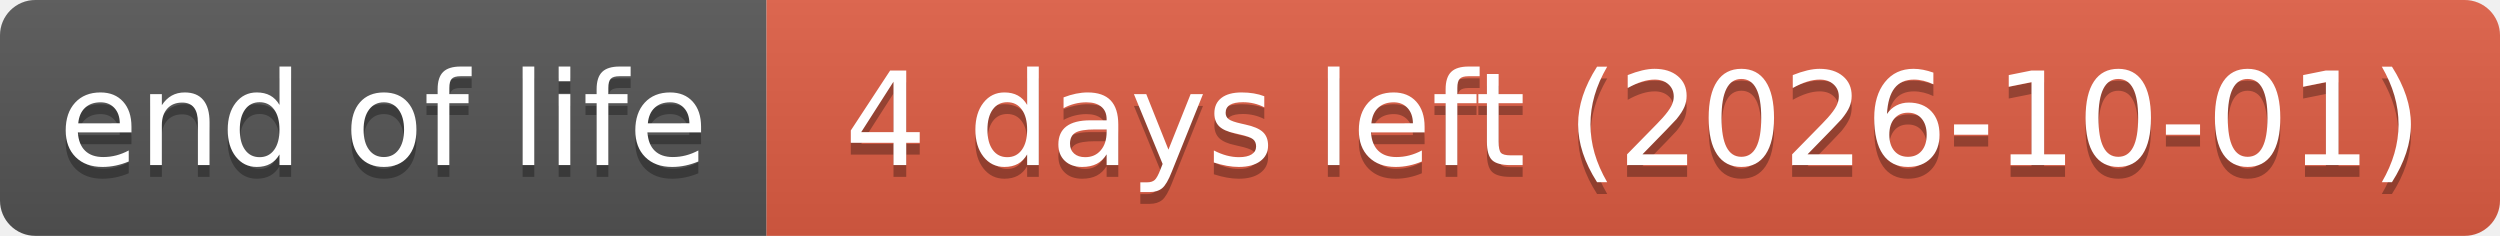
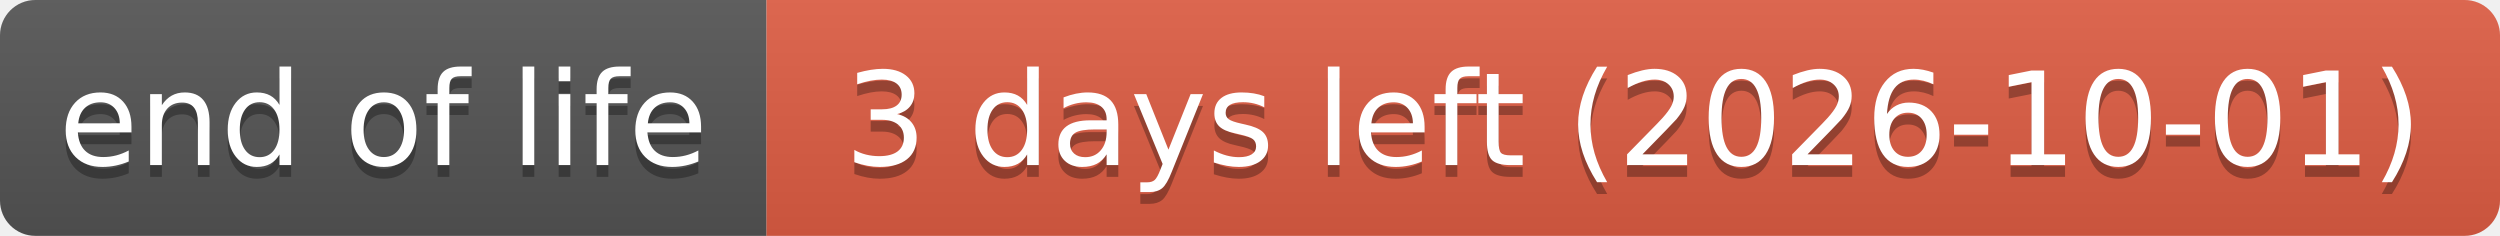
- <svg xmlns="http://www.w3.org/2000/svg" width="212" height="20" role="img" aria-label="end of life: 4 days left (2026-10-01)">
+ <svg xmlns="http://www.w3.org/2000/svg" width="212" height="20" role="img" aria-label="end of life: 3 days left (2026-10-01)">
  <linearGradient id="s" x2="0" y2="100%">
    <stop offset="0" stop-color="#bbb" stop-opacity=".1" />
    <stop offset="1" stop-opacity=".1" />
  </linearGradient>
  <clipPath id="r">
    <rect width="212" height="20" rx="3" fill="#fff" />
  </clipPath>
  <g clip-path="url(#r)">
    <rect width="65" height="20" fill="#555" />
    <rect x="65" width="147" height="20" fill="#e05d44" />
    <rect width="212" height="20" fill="url(#s)" />
  </g>
  <g fill="#fff" text-anchor="middle" font-family="Verdana,Geneva,DejaVu Sans,sans-serif" text-rendering="geometricPrecision" font-size="110">
    <text aria-hidden="true" x="325" y="150" fill="#010101" fill-opacity=".3" transform="scale(.1)" textLength="551">end of life</text>
    <text x="325" y="140" transform="scale(.1)" textLength="551">end of life</text>
-     <text aria-hidden="true" x="1385" y="150" fill="#010101" fill-opacity=".3" transform="scale(.1)" textLength="1371">4 days left (2026-10-01)</text>
-     <text x="1385" y="140" transform="scale(.1)" textLength="1371">4 days left (2026-10-01)</text>
+     <text aria-hidden="true" x="1385" y="150" fill="#010101" fill-opacity=".3" transform="scale(.1)" textLength="1371">3 days left (2026-10-01)</text>
+     <text x="1385" y="140" transform="scale(.1)" textLength="1371">3 days left (2026-10-01)</text>
  </g>
</svg>
